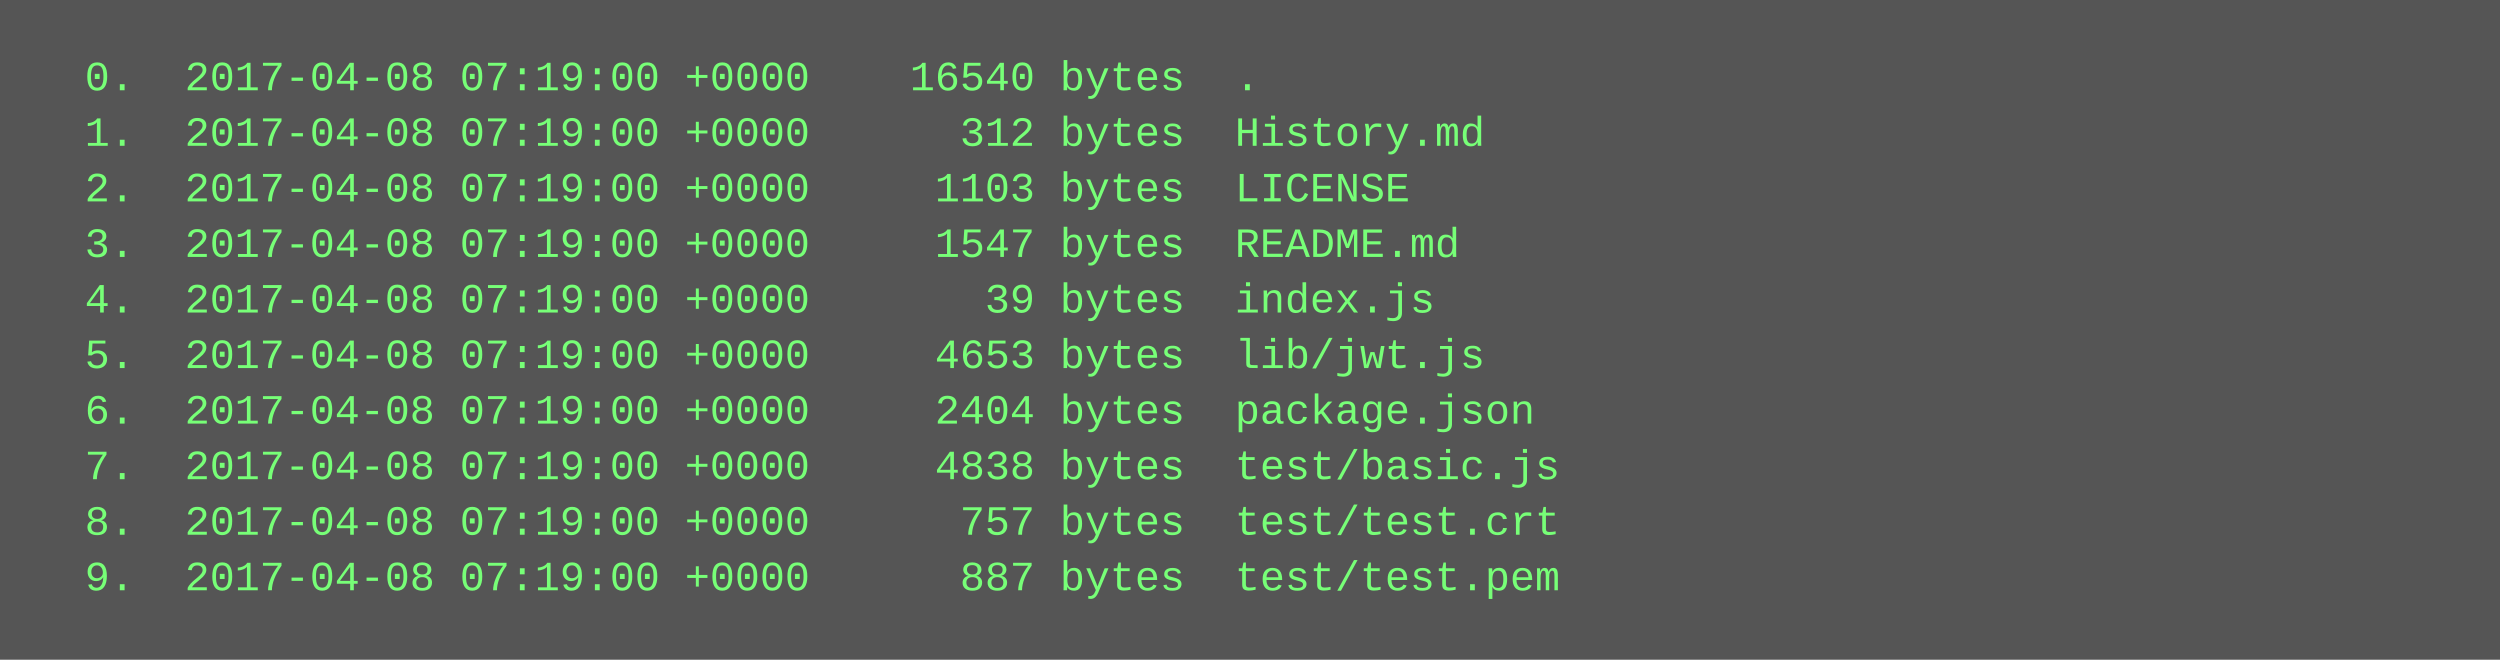
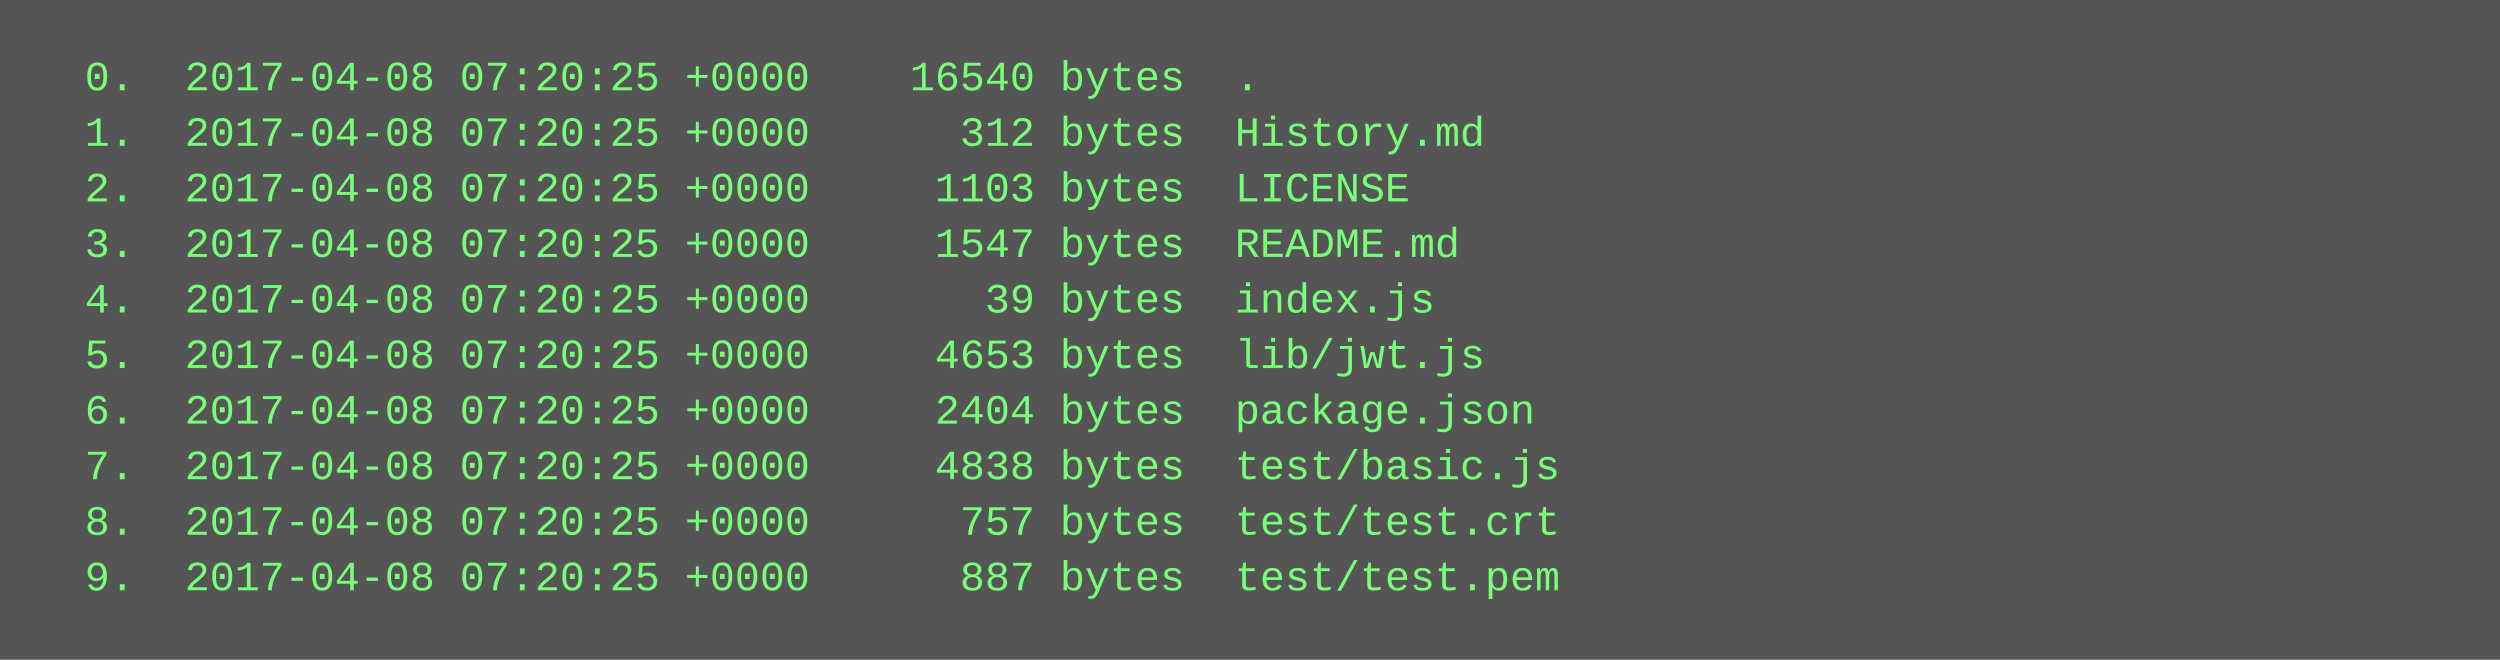
<svg xmlns="http://www.w3.org/2000/svg" height="190" width="720">
  <rect height="190" fill="#555" width="720" />
  <text fill="#7f7" font-family="Courier New" font-size="12" xml:space="preserve">
-     <tspan x="10" y="26">  0.  2017-04-08 07:19:00 +0000    16540 bytes  .</tspan>
-     <tspan x="10" y="42">  1.  2017-04-08 07:19:00 +0000      312 bytes  History.md</tspan>
-     <tspan x="10" y="58">  2.  2017-04-08 07:19:00 +0000     1103 bytes  LICENSE</tspan>
-     <tspan x="10" y="74">  3.  2017-04-08 07:19:00 +0000     1547 bytes  README.md</tspan>
-     <tspan x="10" y="90">  4.  2017-04-08 07:19:00 +0000       39 bytes  index.js</tspan>
-     <tspan x="10" y="106">  5.  2017-04-08 07:19:00 +0000     4653 bytes  lib/jwt.js</tspan>
-     <tspan x="10" y="122">  6.  2017-04-08 07:19:00 +0000     2404 bytes  package.json</tspan>
-     <tspan x="10" y="138">  7.  2017-04-08 07:19:00 +0000     4838 bytes  test/basic.js</tspan>
-     <tspan x="10" y="154">  8.  2017-04-08 07:19:00 +0000      757 bytes  test/test.crt</tspan>
-     <tspan x="10" y="170">  9.  2017-04-08 07:19:00 +0000      887 bytes  test/test.pem</tspan>
+     <tspan x="10" y="26">  0.  2017-04-08 07:20:25 +0000    16540 bytes  .</tspan>
+     <tspan x="10" y="42">  1.  2017-04-08 07:20:25 +0000      312 bytes  History.md</tspan>
+     <tspan x="10" y="58">  2.  2017-04-08 07:20:25 +0000     1103 bytes  LICENSE</tspan>
+     <tspan x="10" y="74">  3.  2017-04-08 07:20:25 +0000     1547 bytes  README.md</tspan>
+     <tspan x="10" y="90">  4.  2017-04-08 07:20:25 +0000       39 bytes  index.js</tspan>
+     <tspan x="10" y="106">  5.  2017-04-08 07:20:25 +0000     4653 bytes  lib/jwt.js</tspan>
+     <tspan x="10" y="122">  6.  2017-04-08 07:20:25 +0000     2404 bytes  package.json</tspan>
+     <tspan x="10" y="138">  7.  2017-04-08 07:20:25 +0000     4838 bytes  test/basic.js</tspan>
+     <tspan x="10" y="154">  8.  2017-04-08 07:20:25 +0000      757 bytes  test/test.crt</tspan>
+     <tspan x="10" y="170">  9.  2017-04-08 07:20:25 +0000      887 bytes  test/test.pem</tspan>
  </text>
</svg>
